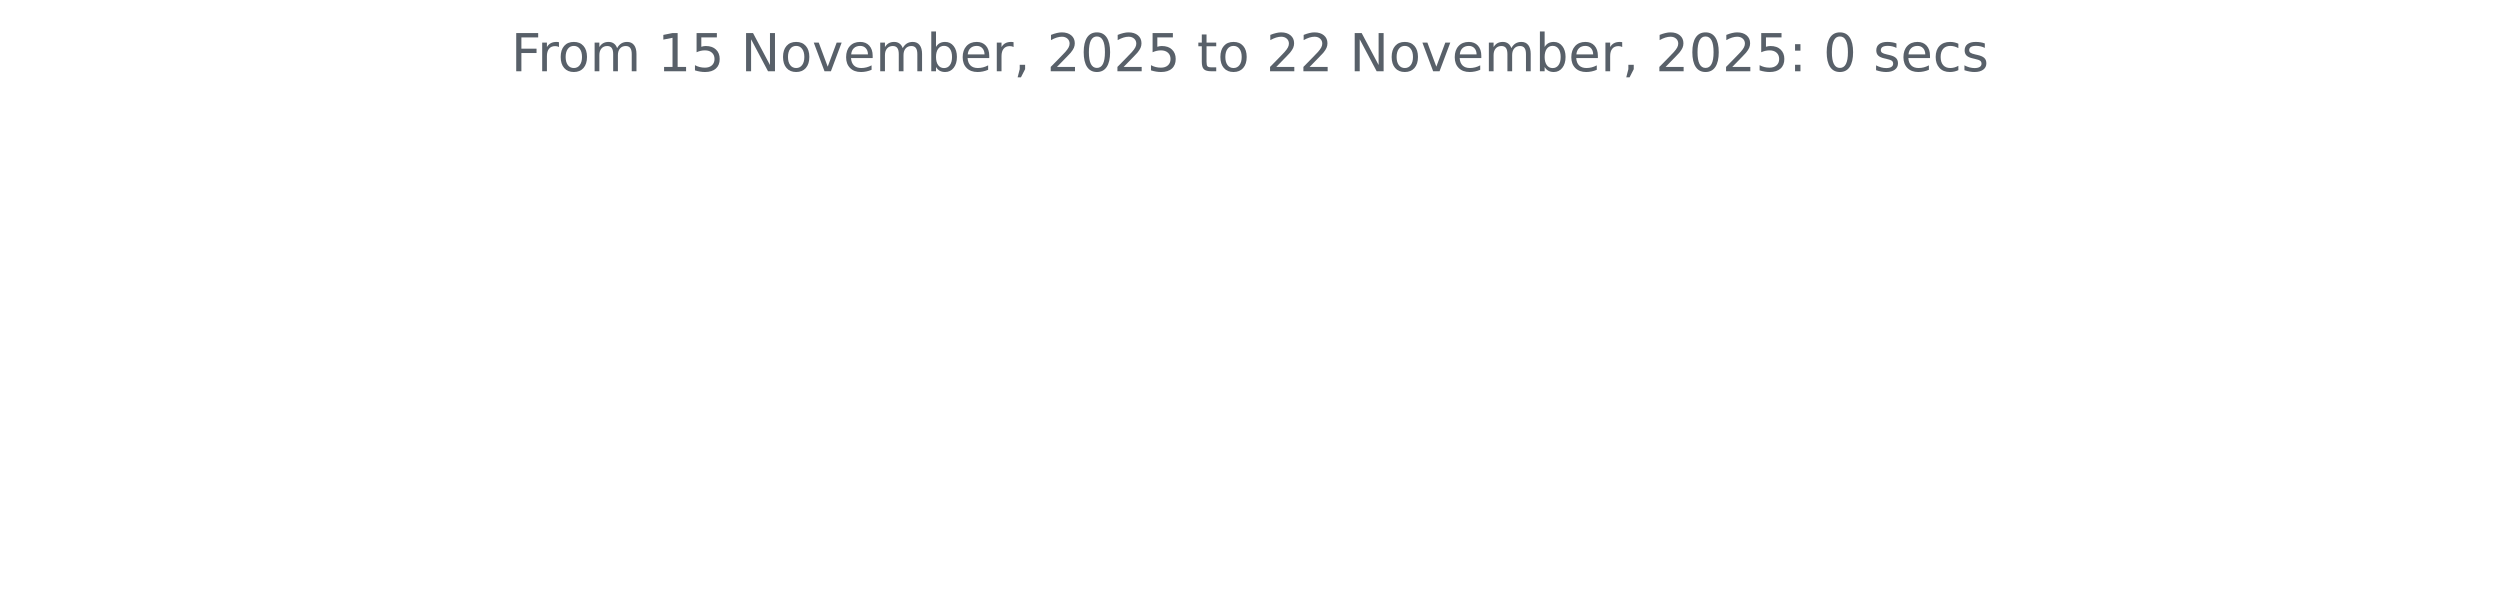
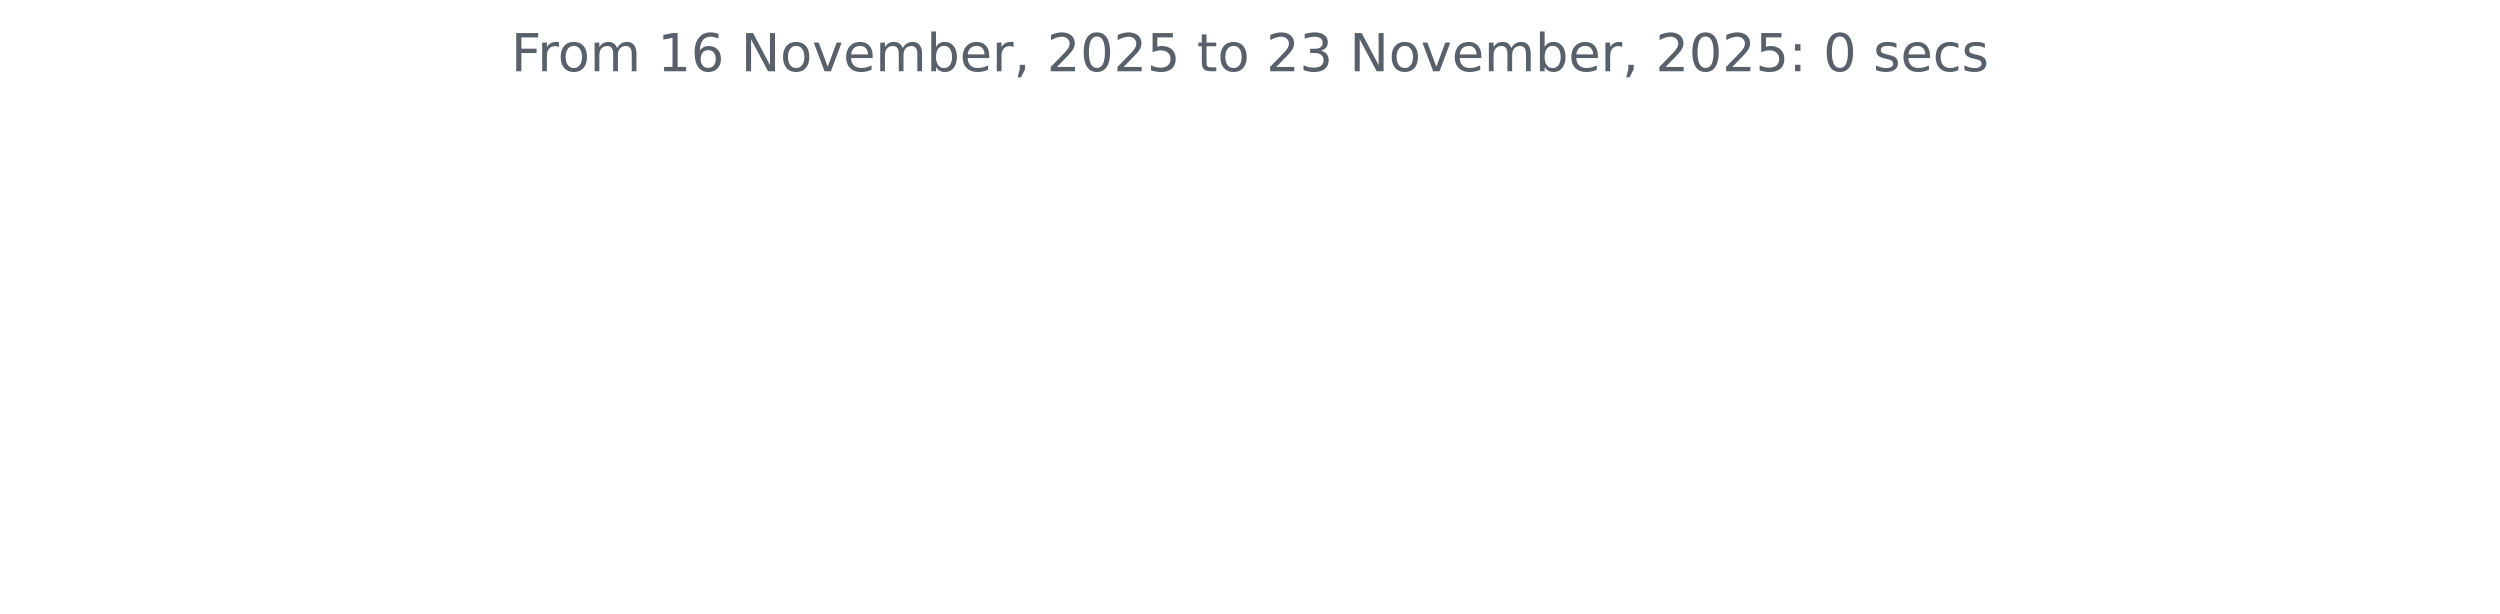
<svg xmlns="http://www.w3.org/2000/svg" xmlns:xlink="http://www.w3.org/1999/xlink" width="572.4pt" height="140.398pt" viewBox="0 0 572.4 140.398" version="1.1">
  <defs>
    <style type="text/css">*{stroke-linejoin: round; stroke-linecap: butt}</style>
  </defs>
  <g id="figure_1">
    <g id="patch_1">
      <path d="M 0 140.398  L 572.4 140.398  L 572.4 0  L 0 0  L 0 140.398  z " style="fill: none" />
    </g>
    <g id="axes_1">
      <g id="matplotlib.axis_1" />
      <g id="matplotlib.axis_2" />
      <g id="text_1">
        <g style="fill: #586069" transform="translate(117.0169 16.31812) scale(0.12 -0.12)">
          <defs>
            <path id="DejaVuSans-46" d="M 628 4666  L 3309 4666  L 3309 4134  L 1259 4134  L 1259 2759  L 3109 2759  L 3109 2228  L 1259 2228  L 1259 0  L 628 0  L 628 4666  z " transform="scale(0.015625)" />
            <path id="DejaVuSans-72" d="M 2631 2963  Q 2534 3019 2420 3045  Q 2306 3072 2169 3072  Q 1681 3072 1420 2755  Q 1159 2438 1159 1844  L 1159 0  L 581 0  L 581 3500  L 1159 3500  L 1159 2956  Q 1341 3275 1631 3429  Q 1922 3584 2338 3584  Q 2397 3584 2469 3576  Q 2541 3569 2628 3553  L 2631 2963  z " transform="scale(0.015625)" />
            <path id="DejaVuSans-6f" d="M 1959 3097  Q 1497 3097 1228 2736  Q 959 2375 959 1747  Q 959 1119 1226 758  Q 1494 397 1959 397  Q 2419 397 2687 759  Q 2956 1122 2956 1747  Q 2956 2369 2687 2733  Q 2419 3097 1959 3097  z M 1959 3584  Q 2709 3584 3137 3096  Q 3566 2609 3566 1747  Q 3566 888 3137 398  Q 2709 -91 1959 -91  Q 1206 -91 779 398  Q 353 888 353 1747  Q 353 2609 779 3096  Q 1206 3584 1959 3584  z " transform="scale(0.015625)" />
            <path id="DejaVuSans-6d" d="M 3328 2828  Q 3544 3216 3844 3400  Q 4144 3584 4550 3584  Q 5097 3584 5394 3201  Q 5691 2819 5691 2113  L 5691 0  L 5113 0  L 5113 2094  Q 5113 2597 4934 2840  Q 4756 3084 4391 3084  Q 3944 3084 3684 2787  Q 3425 2491 3425 1978  L 3425 0  L 2847 0  L 2847 2094  Q 2847 2600 2669 2842  Q 2491 3084 2119 3084  Q 1678 3084 1418 2786  Q 1159 2488 1159 1978  L 1159 0  L 581 0  L 581 3500  L 1159 3500  L 1159 2956  Q 1356 3278 1631 3431  Q 1906 3584 2284 3584  Q 2666 3584 2933 3390  Q 3200 3197 3328 2828  z " transform="scale(0.015625)" />
            <path id="DejaVuSans-20" transform="scale(0.015625)" />
            <path id="DejaVuSans-31" d="M 794 531  L 1825 531  L 1825 4091  L 703 3866  L 703 4441  L 1819 4666  L 2450 4666  L 2450 531  L 3481 531  L 3481 0  L 794 0  L 794 531  z " transform="scale(0.015625)" />
-             <path id="DejaVuSans-35" d="M 691 4666  L 3169 4666  L 3169 4134  L 1269 4134  L 1269 2991  Q 1406 3038 1543 3061  Q 1681 3084 1819 3084  Q 2600 3084 3056 2656  Q 3513 2228 3513 1497  Q 3513 744 3044 326  Q 2575 -91 1722 -91  Q 1428 -91 1123 -41  Q 819 9 494 109  L 494 744  Q 775 591 1075 516  Q 1375 441 1709 441  Q 2250 441 2565 725  Q 2881 1009 2881 1497  Q 2881 1984 2565 2268  Q 2250 2553 1709 2553  Q 1456 2553 1204 2497  Q 953 2441 691 2322  L 691 4666  z " transform="scale(0.015625)" />
+             <path id="DejaVuSans-36" d="M 2113 2584  Q 1688 2584 1439 2293  Q 1191 2003 1191 1497  Q 1191 994 1439 701  Q 1688 409 2113 409  Q 2538 409 2786 701  Q 3034 994 3034 1497  Q 3034 2003 2786 2293  Q 2538 2584 2113 2584  z M 3366 4563  L 3366 3988  Q 3128 4100 2886 4159  Q 2644 4219 2406 4219  Q 1781 4219 1451 3797  Q 1122 3375 1075 2522  Q 1259 2794 1537 2939  Q 1816 3084 2150 3084  Q 2853 3084 3261 2657  Q 3669 2231 3669 1497  Q 3669 778 3244 343  Q 2819 -91 2113 -91  Q 1303 -91 875 529  Q 447 1150 447 2328  Q 447 3434 972 4092  Q 1497 4750 2381 4750  Q 2619 4750 2861 4703  Q 3103 4656 3366 4563  z " transform="scale(0.015625)" />
            <path id="DejaVuSans-4e" d="M 628 4666  L 1478 4666  L 3547 763  L 3547 4666  L 4159 4666  L 4159 0  L 3309 0  L 1241 3903  L 1241 0  L 628 0  L 628 4666  z " transform="scale(0.015625)" />
            <path id="DejaVuSans-76" d="M 191 3500  L 800 3500  L 1894 563  L 2988 3500  L 3597 3500  L 2284 0  L 1503 0  L 191 3500  z " transform="scale(0.015625)" />
            <path id="DejaVuSans-65" d="M 3597 1894  L 3597 1613  L 953 1613  Q 991 1019 1311 708  Q 1631 397 2203 397  Q 2534 397 2845 478  Q 3156 559 3463 722  L 3463 178  Q 3153 47 2828 -22  Q 2503 -91 2169 -91  Q 1331 -91 842 396  Q 353 884 353 1716  Q 353 2575 817 3079  Q 1281 3584 2069 3584  Q 2775 3584 3186 3129  Q 3597 2675 3597 1894  z M 3022 2063  Q 3016 2534 2758 2815  Q 2500 3097 2075 3097  Q 1594 3097 1305 2825  Q 1016 2553 972 2059  L 3022 2063  z " transform="scale(0.015625)" />
            <path id="DejaVuSans-62" d="M 3116 1747  Q 3116 2381 2855 2742  Q 2594 3103 2138 3103  Q 1681 3103 1420 2742  Q 1159 2381 1159 1747  Q 1159 1113 1420 752  Q 1681 391 2138 391  Q 2594 391 2855 752  Q 3116 1113 3116 1747  z M 1159 2969  Q 1341 3281 1617 3432  Q 1894 3584 2278 3584  Q 2916 3584 3314 3078  Q 3713 2572 3713 1747  Q 3713 922 3314 415  Q 2916 -91 2278 -91  Q 1894 -91 1617 61  Q 1341 213 1159 525  L 1159 0  L 581 0  L 581 4863  L 1159 4863  L 1159 2969  z " transform="scale(0.015625)" />
            <path id="DejaVuSans-2c" d="M 750 794  L 1409 794  L 1409 256  L 897 -744  L 494 -744  L 750 256  L 750 794  z " transform="scale(0.015625)" />
            <path id="DejaVuSans-32" d="M 1228 531  L 3431 531  L 3431 0  L 469 0  L 469 531  Q 828 903 1448 1529  Q 2069 2156 2228 2338  Q 2531 2678 2651 2914  Q 2772 3150 2772 3378  Q 2772 3750 2511 3984  Q 2250 4219 1831 4219  Q 1534 4219 1204 4116  Q 875 4013 500 3803  L 500 4441  Q 881 4594 1212 4672  Q 1544 4750 1819 4750  Q 2544 4750 2975 4387  Q 3406 4025 3406 3419  Q 3406 3131 3298 2873  Q 3191 2616 2906 2266  Q 2828 2175 2409 1742  Q 1991 1309 1228 531  z " transform="scale(0.015625)" />
            <path id="DejaVuSans-30" d="M 2034 4250  Q 1547 4250 1301 3770  Q 1056 3291 1056 2328  Q 1056 1369 1301 889  Q 1547 409 2034 409  Q 2525 409 2770 889  Q 3016 1369 3016 2328  Q 3016 3291 2770 3770  Q 2525 4250 2034 4250  z M 2034 4750  Q 2819 4750 3233 4129  Q 3647 3509 3647 2328  Q 3647 1150 3233 529  Q 2819 -91 2034 -91  Q 1250 -91 836 529  Q 422 1150 422 2328  Q 422 3509 836 4129  Q 1250 4750 2034 4750  z " transform="scale(0.015625)" />
+             <path id="DejaVuSans-35" d="M 691 4666  L 3169 4666  L 3169 4134  L 1269 4134  L 1269 2991  Q 1406 3038 1543 3061  Q 1681 3084 1819 3084  Q 2600 3084 3056 2656  Q 3513 2228 3513 1497  Q 3513 744 3044 326  Q 2575 -91 1722 -91  Q 1428 -91 1123 -41  Q 819 9 494 109  L 494 744  Q 775 591 1075 516  Q 1375 441 1709 441  Q 2250 441 2565 725  Q 2881 1009 2881 1497  Q 2881 1984 2565 2268  Q 2250 2553 1709 2553  Q 1456 2553 1204 2497  Q 953 2441 691 2322  L 691 4666  z " transform="scale(0.015625)" />
            <path id="DejaVuSans-74" d="M 1172 4494  L 1172 3500  L 2356 3500  L 2356 3053  L 1172 3053  L 1172 1153  Q 1172 725 1289 603  Q 1406 481 1766 481  L 2356 481  L 2356 0  L 1766 0  Q 1100 0 847 248  Q 594 497 594 1153  L 594 3053  L 172 3053  L 172 3500  L 594 3500  L 594 4494  L 1172 4494  z " transform="scale(0.015625)" />
+             <path id="DejaVuSans-33" d="M 2597 2516  Q 3050 2419 3304 2112  Q 3559 1806 3559 1356  Q 3559 666 3084 287  Q 2609 -91 1734 -91  Q 1441 -91 1130 -33  Q 819 25 488 141  L 488 750  Q 750 597 1062 519  Q 1375 441 1716 441  Q 2309 441 2620 675  Q 2931 909 2931 1356  Q 2931 1769 2642 2001  Q 2353 2234 1838 2234  L 1294 2234  L 1294 2753  L 1863 2753  Q 2328 2753 2575 2939  Q 2822 3125 2822 3475  Q 2822 3834 2567 4026  Q 2313 4219 1838 4219  Q 1578 4219 1281 4162  Q 984 4106 628 3988  L 628 4550  Q 988 4650 1302 4700  Q 1616 4750 1894 4750  Q 2613 4750 3031 4423  Q 3450 4097 3450 3541  Q 3450 3153 3228 2886  Q 3006 2619 2597 2516  z " transform="scale(0.015625)" />
            <path id="DejaVuSans-3a" d="M 750 794  L 1409 794  L 1409 0  L 750 0  L 750 794  z M 750 3309  L 1409 3309  L 1409 2516  L 750 2516  L 750 3309  z " transform="scale(0.015625)" />
            <path id="DejaVuSans-73" d="M 2834 3397  L 2834 2853  Q 2591 2978 2328 3040  Q 2066 3103 1784 3103  Q 1356 3103 1142 2972  Q 928 2841 928 2578  Q 928 2378 1081 2264  Q 1234 2150 1697 2047  L 1894 2003  Q 2506 1872 2764 1633  Q 3022 1394 3022 966  Q 3022 478 2636 193  Q 2250 -91 1575 -91  Q 1294 -91 989 -36  Q 684 19 347 128  L 347 722  Q 666 556 975 473  Q 1284 391 1588 391  Q 1994 391 2212 530  Q 2431 669 2431 922  Q 2431 1156 2273 1281  Q 2116 1406 1581 1522  L 1381 1569  Q 847 1681 609 1914  Q 372 2147 372 2553  Q 372 3047 722 3315  Q 1072 3584 1716 3584  Q 2034 3584 2315 3537  Q 2597 3491 2834 3397  z " transform="scale(0.015625)" />
            <path id="DejaVuSans-63" d="M 3122 3366  L 3122 2828  Q 2878 2963 2633 3030  Q 2388 3097 2138 3097  Q 1578 3097 1268 2742  Q 959 2388 959 1747  Q 959 1106 1268 751  Q 1578 397 2138 397  Q 2388 397 2633 464  Q 2878 531 3122 666  L 3122 134  Q 2881 22 2623 -34  Q 2366 -91 2075 -91  Q 1284 -91 818 406  Q 353 903 353 1747  Q 353 2603 823 3093  Q 1294 3584 2113 3584  Q 2378 3584 2631 3529  Q 2884 3475 3122 3366  z " transform="scale(0.015625)" />
          </defs>
          <use xlink:href="#DejaVuSans-46" />
          <use xlink:href="#DejaVuSans-72" x="50.27" />
          <use xlink:href="#DejaVuSans-6f" x="89.133" />
          <use xlink:href="#DejaVuSans-6d" x="150.314" />
          <use xlink:href="#DejaVuSans-20" x="247.727" />
          <use xlink:href="#DejaVuSans-31" x="279.514" />
-           <use xlink:href="#DejaVuSans-35" x="343.137" />
+           <use xlink:href="#DejaVuSans-36" x="343.137" />
          <use xlink:href="#DejaVuSans-20" x="406.76" />
          <use xlink:href="#DejaVuSans-4e" x="438.547" />
          <use xlink:href="#DejaVuSans-6f" x="513.352" />
          <use xlink:href="#DejaVuSans-76" x="574.533" />
          <use xlink:href="#DejaVuSans-65" x="633.713" />
          <use xlink:href="#DejaVuSans-6d" x="695.236" />
          <use xlink:href="#DejaVuSans-62" x="792.648" />
          <use xlink:href="#DejaVuSans-65" x="856.125" />
          <use xlink:href="#DejaVuSans-72" x="917.648" />
          <use xlink:href="#DejaVuSans-2c" x="958.762" />
          <use xlink:href="#DejaVuSans-20" x="990.549" />
          <use xlink:href="#DejaVuSans-32" x="1022.336" />
          <use xlink:href="#DejaVuSans-30" x="1085.959" />
          <use xlink:href="#DejaVuSans-32" x="1149.582" />
          <use xlink:href="#DejaVuSans-35" x="1213.205" />
          <use xlink:href="#DejaVuSans-20" x="1276.828" />
          <use xlink:href="#DejaVuSans-74" x="1308.615" />
          <use xlink:href="#DejaVuSans-6f" x="1347.824" />
          <use xlink:href="#DejaVuSans-20" x="1409.006" />
          <use xlink:href="#DejaVuSans-32" x="1440.793" />
-           <use xlink:href="#DejaVuSans-32" x="1504.416" />
+           <use xlink:href="#DejaVuSans-33" x="1504.416" />
          <use xlink:href="#DejaVuSans-20" x="1568.039" />
          <use xlink:href="#DejaVuSans-4e" x="1599.826" />
          <use xlink:href="#DejaVuSans-6f" x="1674.631" />
          <use xlink:href="#DejaVuSans-76" x="1735.812" />
          <use xlink:href="#DejaVuSans-65" x="1794.992" />
          <use xlink:href="#DejaVuSans-6d" x="1856.516" />
          <use xlink:href="#DejaVuSans-62" x="1953.928" />
          <use xlink:href="#DejaVuSans-65" x="2017.404" />
          <use xlink:href="#DejaVuSans-72" x="2078.928" />
          <use xlink:href="#DejaVuSans-2c" x="2120.041" />
          <use xlink:href="#DejaVuSans-20" x="2151.828" />
          <use xlink:href="#DejaVuSans-32" x="2183.615" />
          <use xlink:href="#DejaVuSans-30" x="2247.238" />
          <use xlink:href="#DejaVuSans-32" x="2310.861" />
          <use xlink:href="#DejaVuSans-35" x="2374.484" />
          <use xlink:href="#DejaVuSans-3a" x="2438.107" />
          <use xlink:href="#DejaVuSans-20" x="2471.799" />
          <use xlink:href="#DejaVuSans-30" x="2503.586" />
          <use xlink:href="#DejaVuSans-20" x="2567.209" />
          <use xlink:href="#DejaVuSans-73" x="2598.996" />
          <use xlink:href="#DejaVuSans-65" x="2651.096" />
          <use xlink:href="#DejaVuSans-63" x="2712.619" />
          <use xlink:href="#DejaVuSans-73" x="2767.6" />
        </g>
      </g>
    </g>
  </g>
</svg>
